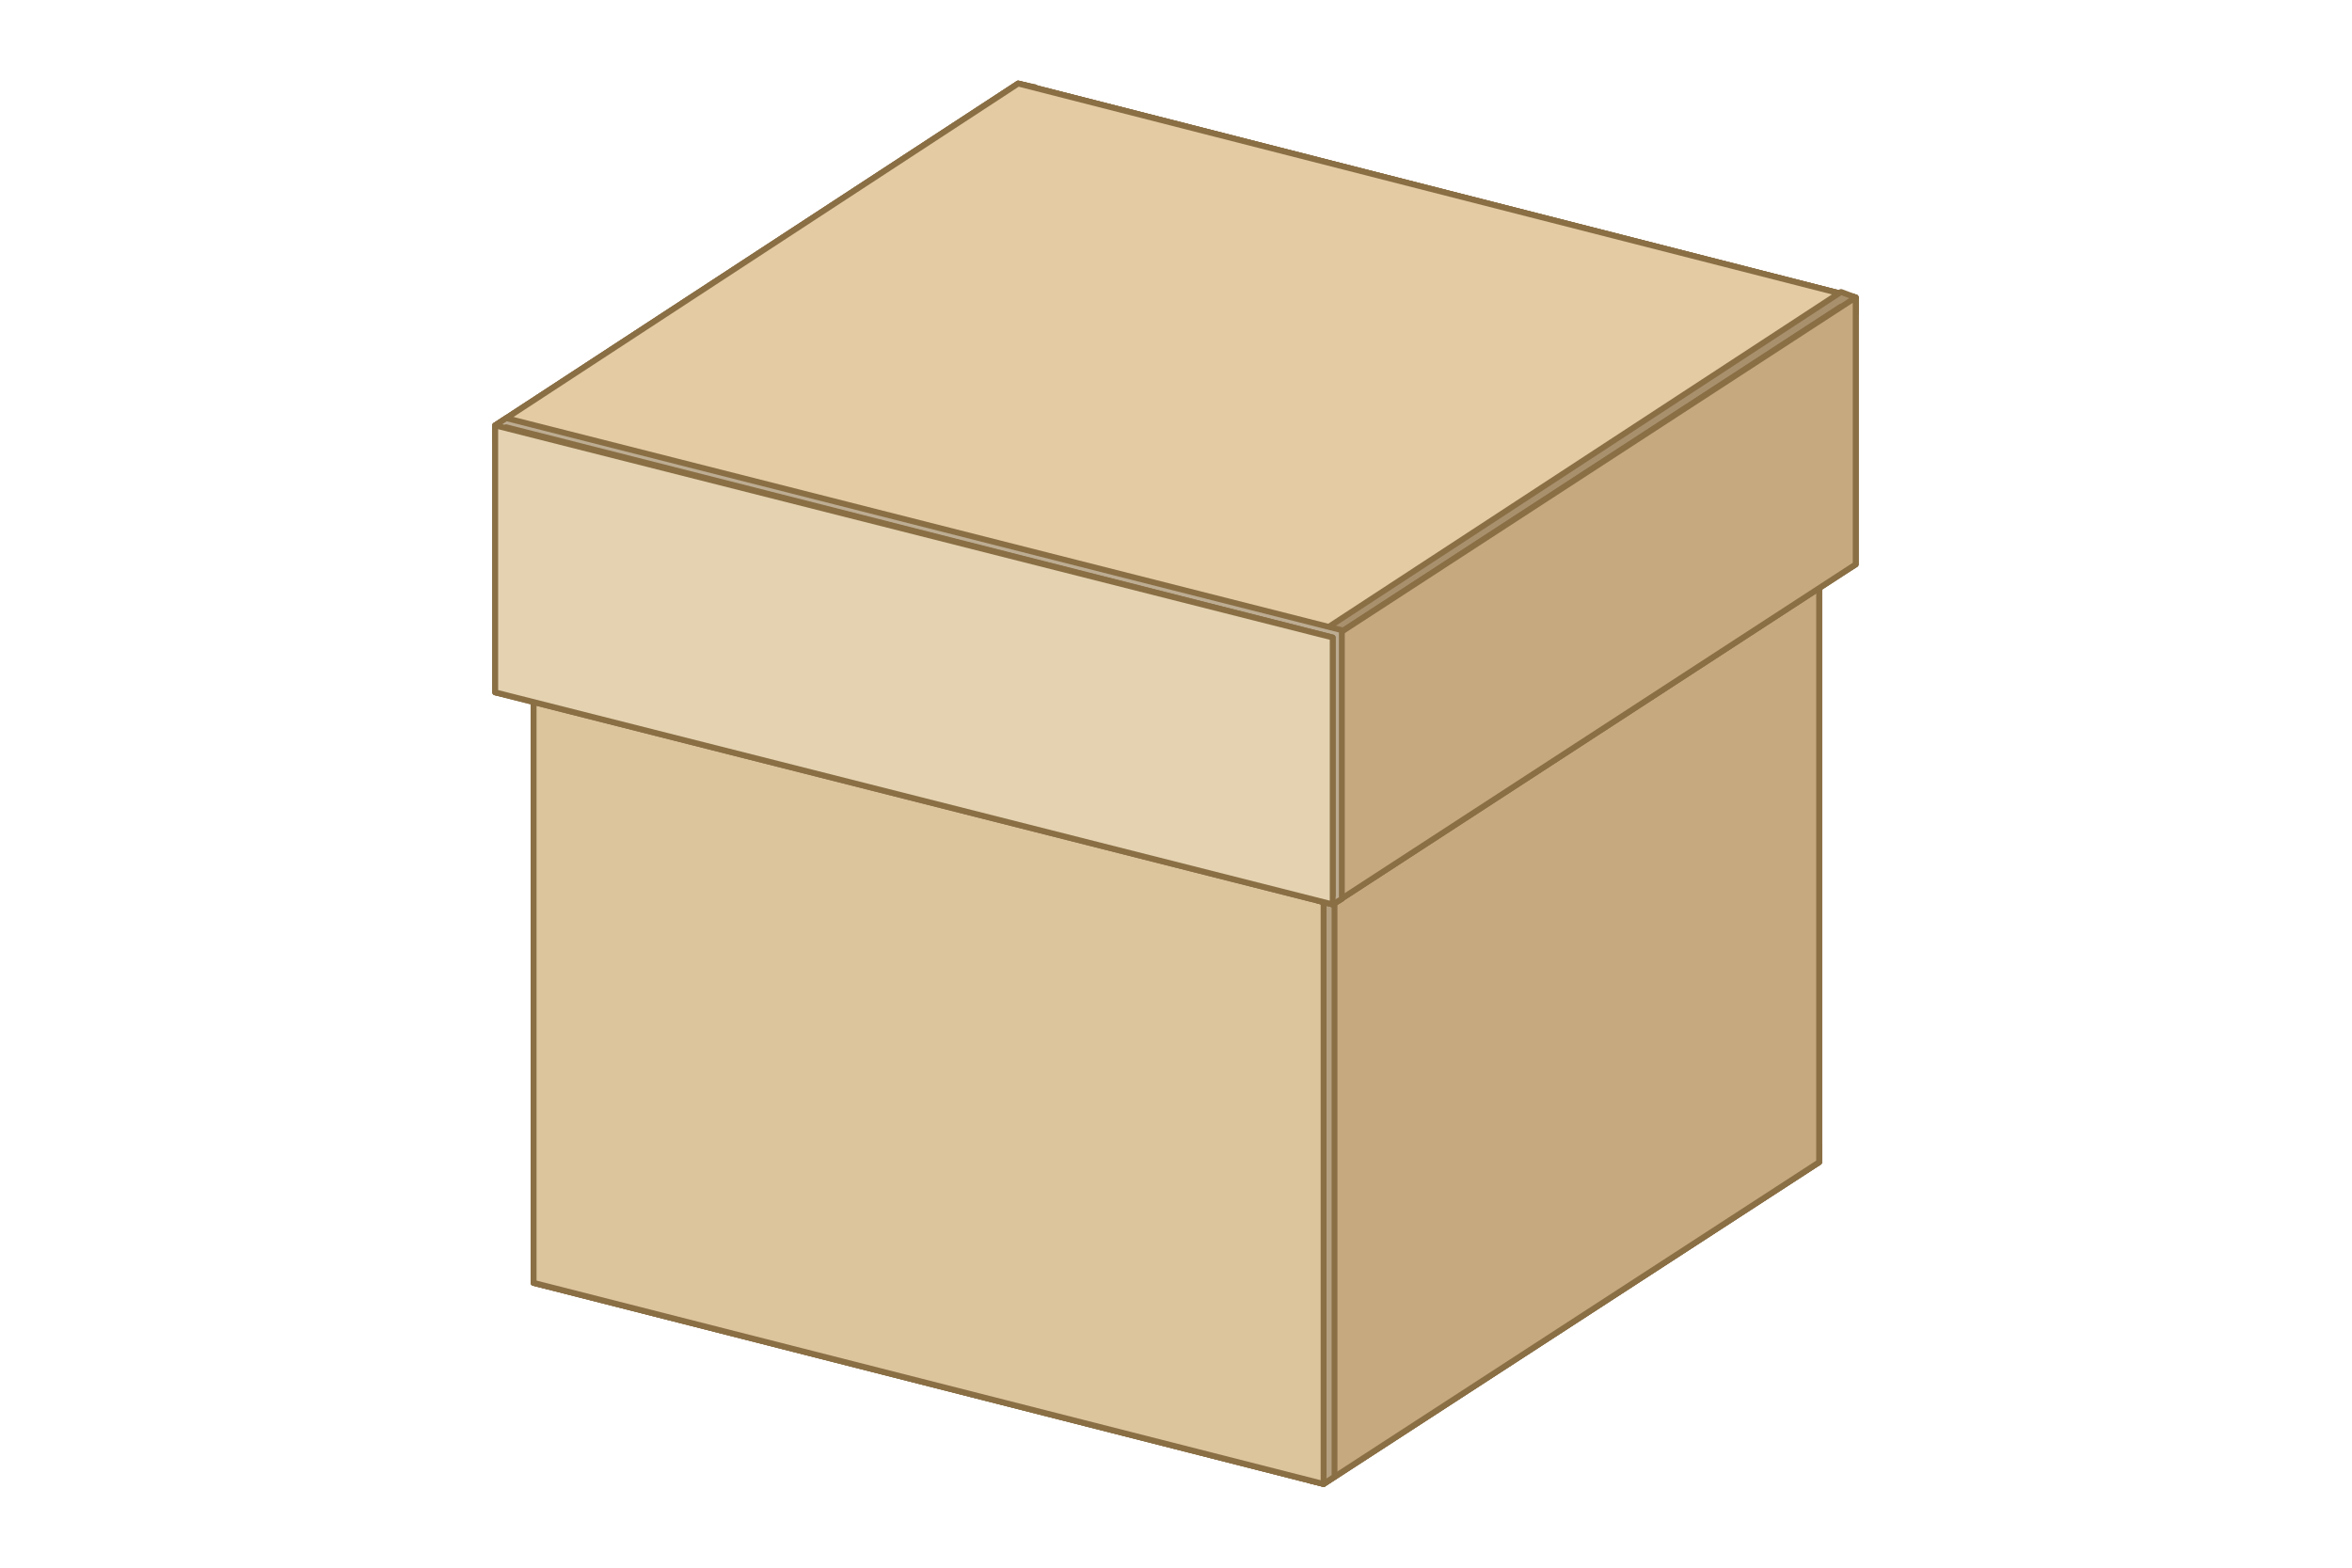
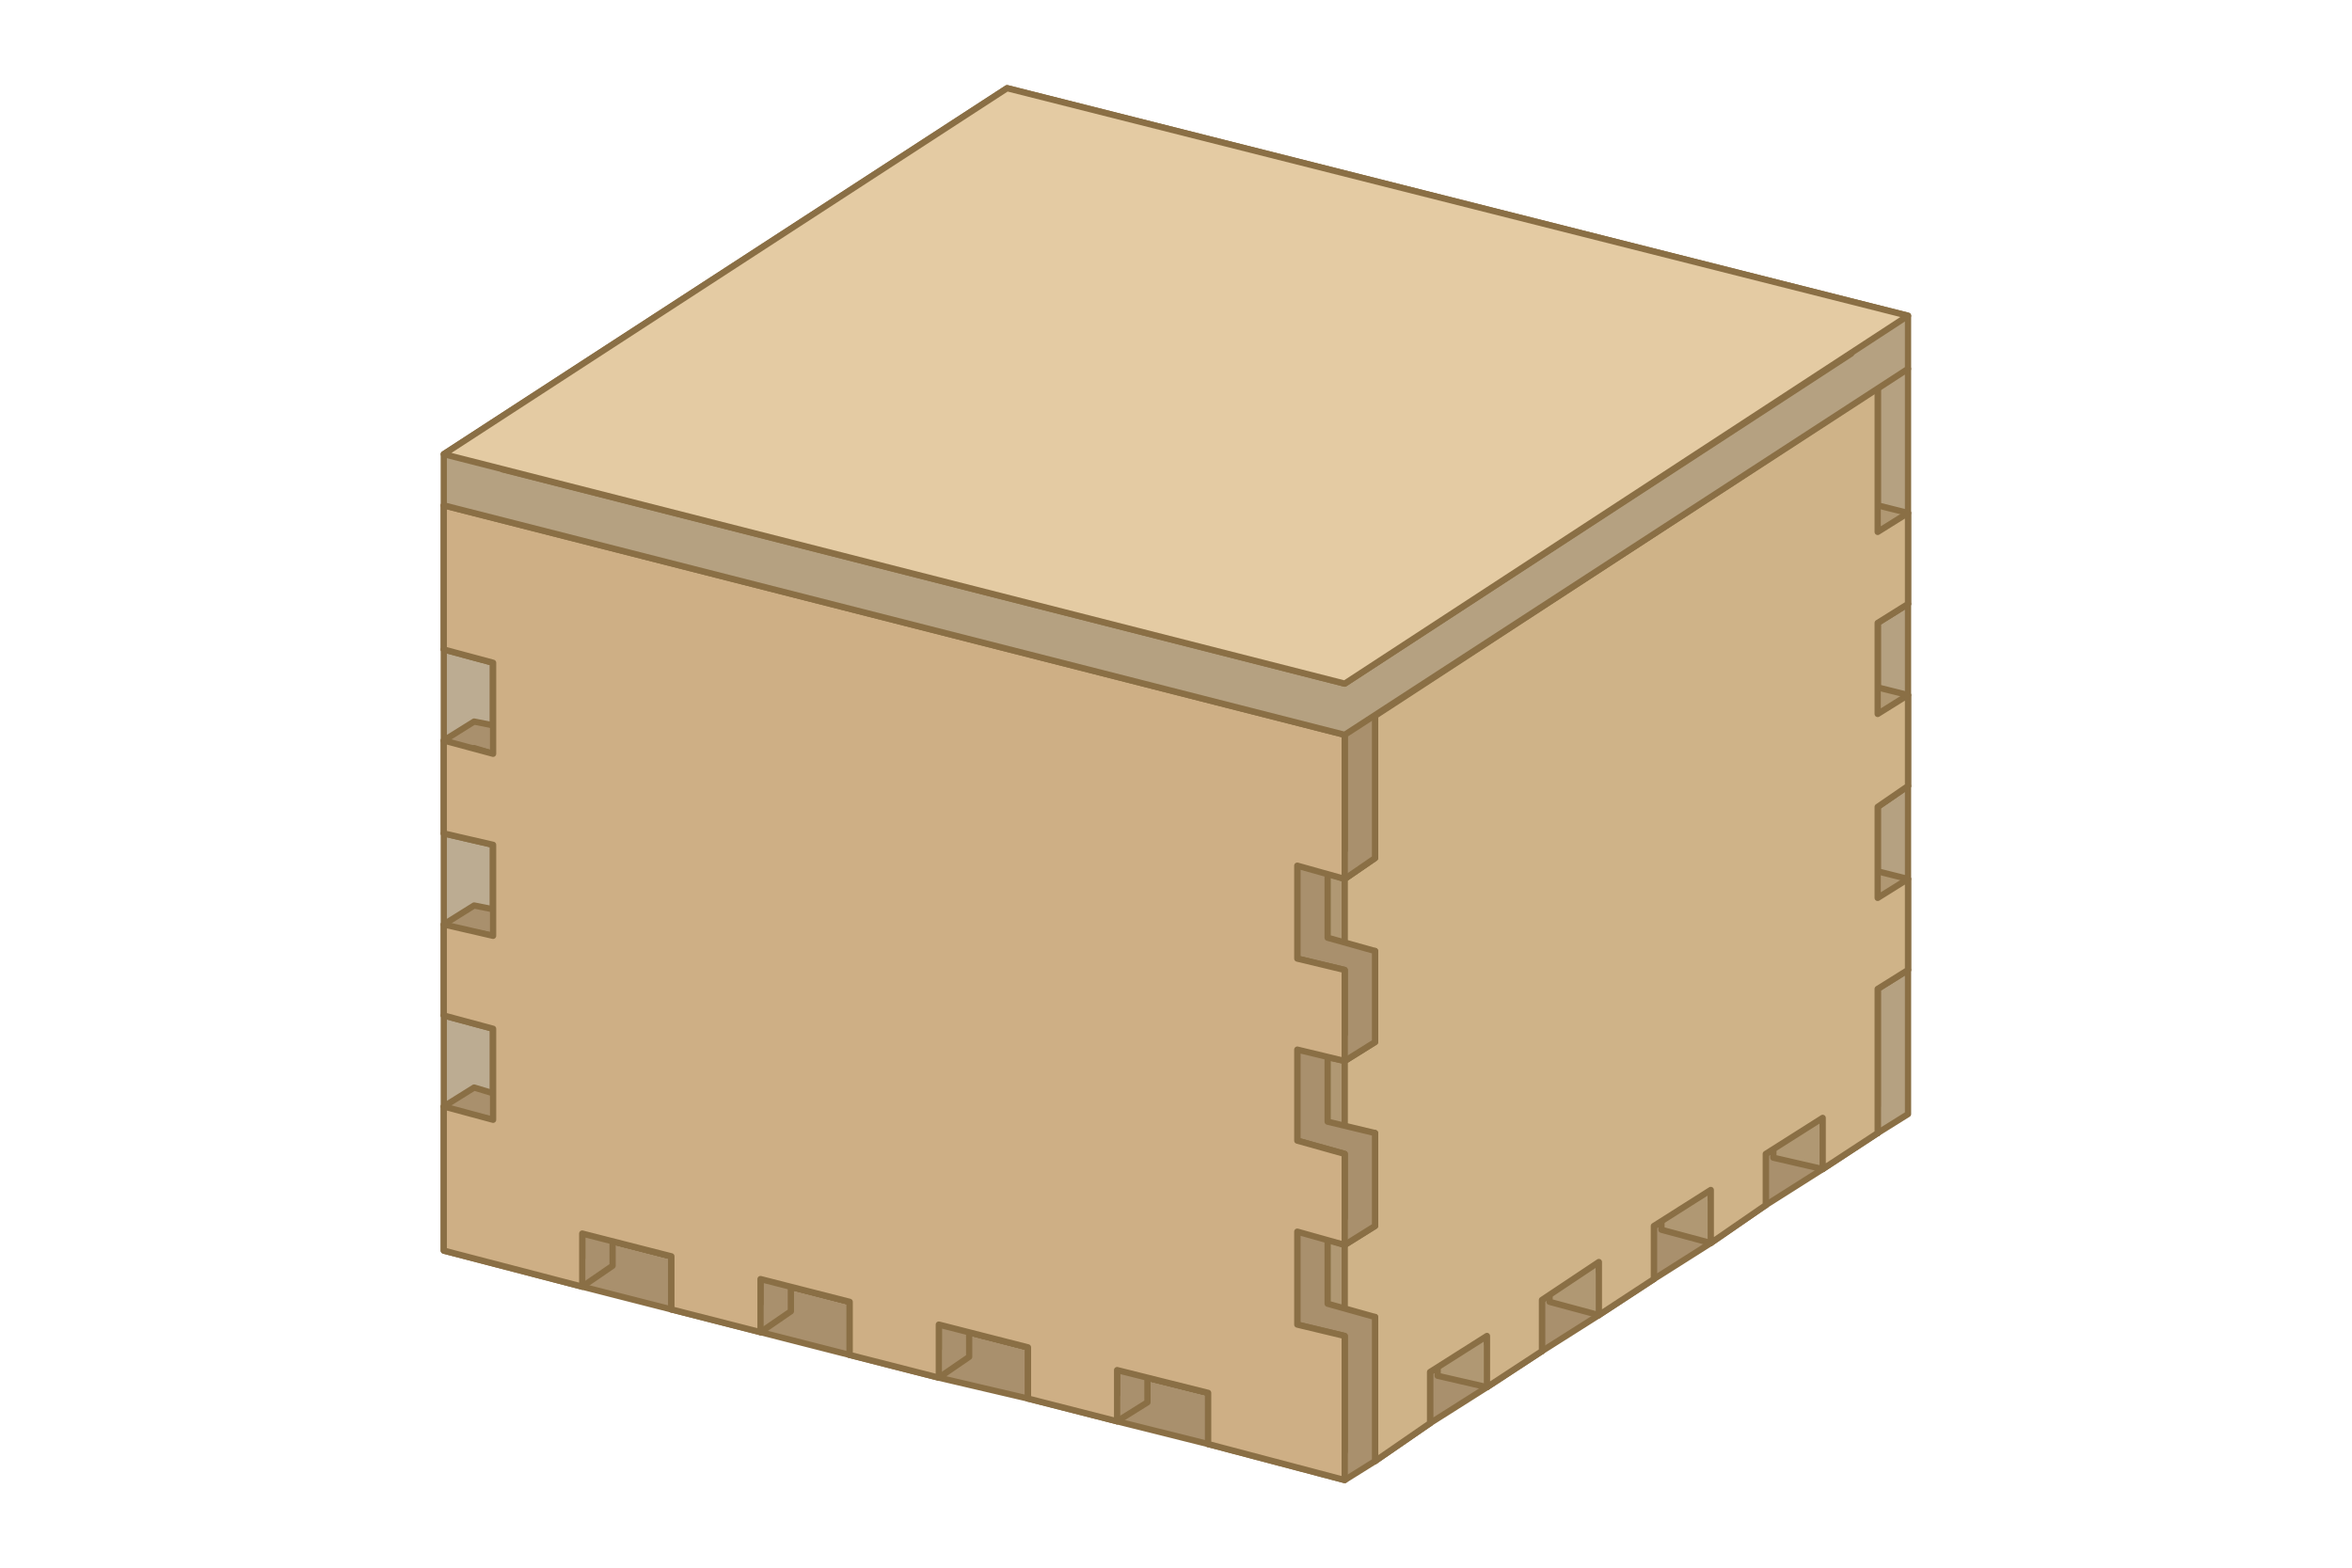
- <svg xmlns="http://www.w3.org/2000/svg" width="300" height="200" viewBox="-20.17 -61.37 83.6 85.75">
-   <path fill="#bcac92" fill-rule="evenodd" stroke="#8A6F45" stroke-linejoin="round" stroke-width=".32" d="m13.5-46.3 43.3 11V2.2l-.6.3L13-8.5v-37.4Zm0 37.5L56.2 2.1v-37L13.5-45.8Z" />
-   <path fill="#e4d2b1" fill-rule="evenodd" stroke="#8A6F45" stroke-linejoin="round" stroke-width=".32" d="m13-45.9 43.2 11V2.5L13-8.5Z" />
-   <path fill="#b09873" fill-rule="evenodd" stroke="#8A6F45" stroke-linejoin="round" stroke-width=".32" d="M-13.5 8.8v-37.5l27-17.6.9.3v37.4L-12.7 9Zm.8-37.2V8.2l26.2-17v-36.7Z" />
-   <path fill="#cfb388" fill-rule="evenodd" stroke="#8A6F45" stroke-linejoin="round" stroke-width=".32" d="M14.4-46v37.4L-12.7 9v-37.4Z" />
-   <path fill="#b09873" fill-rule="evenodd" stroke="#8A6F45" stroke-linejoin="round" stroke-width=".32" d="m12.5-56.4.5-.4 45.8 11.7v14.6l-.5.3-45.8-11.6Zm.5 14.2 45.3 11.5v-14.1L13-56.3Z" />
-   <path fill="#d6b98c" fill-rule="evenodd" stroke="#8A6F45" stroke-linejoin="round" stroke-width=".32" d="M58.3-30.2 12.5-41.8v-14.6l45.8 11.6Z" />
-   <path fill="#a9906d" fill-rule="evenodd" stroke="#8A6F45" stroke-linejoin="round" stroke-width=".32" d="m-13.5 7.9 27-17.6 43.3 11v.9L29.7 19.8l-43.2-11Zm27-16.7-26 16.9 42.2 10.8 26.1-17Z" />
-   <path fill="#d5b689" fill-rule="evenodd" stroke="#8A6F45" stroke-linejoin="round" stroke-width=".32" d="m13.5-9.7 43.3 11-27.1 17.6-43.2-11Z" />
-   <path fill="#b5a181" fill-rule="evenodd" stroke="#8A6F45" stroke-linejoin="round" stroke-width=".32" d="M13.9-56.6v14.7l-28.6 18.6-.9-.2v-14.6L13-56.8ZM13-42.2V-56l-27.7 18.1v13.8Z" />
-   <path fill="#d5be98" fill-rule="evenodd" stroke="#8A6F45" stroke-linejoin="round" stroke-width=".32" d="M13.9-56.6v14.7l-28.6 18.6v-14.6Z" />
-   <path fill="#a9906d" fill-rule="evenodd" stroke="#8A6F45" stroke-linejoin="round" stroke-width=".32" d="M28.9 19.6v-37.5l27-17.6.9.2V2.2L29.7 19.8Zm.8-37.3V19L55.9 2v-36.7Z" />
-   <path fill="#c7a980" fill-rule="evenodd" stroke="#8A6F45" stroke-linejoin="round" stroke-width=".32" d="M56.8 2.2v-37.5L29.7-17.7v37.5Z" />
-   <path fill="#b5a181" fill-rule="evenodd" stroke="#8A6F45" stroke-linejoin="round" stroke-width=".32" d="m-13.5-28.7.5-.3 43.3 11v37.4l-.6.4-43.2-11Zm.5 37.2 42.7 10.8v-37L-13-28.5Z" />
-   <path fill="#dcc49d" fill-rule="evenodd" stroke="#8A6F45" stroke-linejoin="round" stroke-width=".32" d="m-13.5 8.8 43.2 11v-37.5l-43.2-11Z" />
-   <path fill="#b5a181" fill-rule="evenodd" stroke="#8A6F45" stroke-linejoin="round" stroke-width=".32" d="M-15.6-38.1 13-56.8l45.8 11.7v.9L30.2-25.6l-45.8-11.6Zm45.8 11.6 27.6-18L13-55.9l-27.6 18Z" />
-   <path fill="#e4cba3" fill-rule="evenodd" stroke="#8A6F45" stroke-linejoin="round" stroke-width=".32" d="M58.8-45.1 13-56.8l-28.6 18.7 45.8 11.6Z" />
-   <path fill="#a9906d" fill-rule="evenodd" stroke="#8A6F45" stroke-linejoin="round" stroke-width=".32" d="M58.8-45.1v14.6L30.2-11.9l-.8-.2v-14.6L58-45.4ZM58-30.7v-13.9L30.2-26.5v13.8Z" />
-   <path fill="#c7a980" fill-rule="evenodd" stroke="#8A6F45" stroke-linejoin="round" stroke-width=".32" d="M58.8-30.5v-14.6L30.2-26.5v14.6Z" />
-   <path fill="#bcac92" fill-rule="evenodd" stroke="#8A6F45" stroke-linejoin="round" stroke-width=".32" d="m-15.6-38.1.6-.4 45.7 11.6v14.7l-.5.3-45.8-11.6Zm.6 14.2 45.2 11.5v-14.1L-15-38Z" />
-   <path fill="#e4d2b1" fill-rule="evenodd" stroke="#8A6F45" stroke-linejoin="round" stroke-width=".32" d="m30.2-26.5-45.8-11.6v14.6l45.8 11.6Z" />
+ <svg xmlns="http://www.w3.org/2000/svg" width="300" height="200" viewBox="-34.31 -46.65 86.43 82.67">
+   <path fill="#b5a181" fill-rule="evenodd" stroke="#8A6F45" stroke-linejoin="round" stroke-width=".33" d="M35.5 7.7V9l-1.6 1.1-4.7-1.2V6.1l-3.1-.8v1.3l-1.6 1.1-4.7-1.2V3.7l-3.1-.8v1.3l-1.6 1.1-4.7-1.2V1.3L7.3.5v1.3L5.7 2.9-1.6 1v-7.5L0-7.6l1 .3v-3.4l-2.6-.7v-4.8l1.6-1 1 .2v-3.4l-2.6-.6v-4.8L0-26.9l1 .3V-30l-2.6-.7v-7.5L0-39.3l47.5 12.1v7.6l-1.6 1-1-.3v3.4l2.6.7v4.8l-1.6 1-1-.2v3.4l2.6.6v4.9l-1.6 1-1-.2v3.4l2.6.6v7.6l-1.6 1-7.3-1.8V8.5ZM0-22.1l2.5.7v4.8L1-15.5l-1-.3v3.4l2.5.6v4.9L1-5.9l-1-.2V0l5.7 1.4V.1l1.6-1L12 .3V3l3.1.8V2.5l1.6-1 4.7 1.2v2.7l3.1.8V4.9l1.6-1 4.7 1.2v2.7l3.1.8V7.3l1.6-1 4.7 1.2v2.7l5.7 1.5V5.5l-2.5-.6V.1L44.9-1l1 .3v-3.4l-2.5-.7v-4.8l1.5-1 1 .2v-3.4l-2.5-.6v-4.9l1.5-1 1 .3v-6.2L0-37.8v6.1l2.5.6v4.9l-1.5 1-1-.2Z" />
+   <path fill="#dcc49d" fill-rule="evenodd" stroke="#8A6F45" stroke-linejoin="round" stroke-width=".33" d="M43.4-19.3v4.9l2.5.6V-9l-2.5-.6v4.8l2.5.7V.7L43.4.1v4.8l2.5.6v7.6l-7.3-1.8V8.5l-4.7-1.2v2.8l-4.7-1.2V6.1l-4.7-1.2v2.8l-4.7-1.2V3.7l-4.7-1.2v2.8l-4.7-1.2V1.3L5.7.1v2.8L-1.6 1v-7.5l2.6.6v-4.8l-2.6-.7v-4.8l2.6.7v-4.9l-2.6-.6v-4.8l2.6.6V-30l-2.6-.7v-7.5l47.5 12v7.6Z" />
+   <path fill="#bcac92" fill-rule="evenodd" stroke="#8A6F45" stroke-linejoin="round" stroke-width=".33" d="M2.5-21.4v4.8L1-15.5v3.3l1.5.4v4.9L1-5.9v7.6l-3 1.9-2.5-.6v-.5l-.4.3v2.7l-3 1.9-2.5-.6v-.5l-.4.3v2.7l-3 2-2.5-.7v-.4l-.4.2v2.8l-3 1.9-2.5-.7V14l-.4.3V17l-2.9 1.9-2.6-.6v-6.1l-1.6-.5V6.9l1.6-1V2.5l-1.6-.4v-4.8l1.6-1.1v-3.4l-1.6-.4v-4.8l1.6-1V-21l26.5-17.2 2.6.6v6.1l1.5.4v4.9l-1.5 1v3.4Zm-29.6 9.7v3.3l1.6.4v4.9l-1.6 1v3.4l1.6.4v4.8l-1.6 1.1V11l1.6.4v5.2l.4-.2v-2.8l2.9-1.9 2.5.7v.4l.4-.3V9.8l3-1.9 2.5.6V9l.4-.3V6l3-2 2.5.7v.4l.4-.2V2.1l3-1.9 2.5.7v.4l.4-.3v-7.5L0-7.6V-11l-1.6-.4v-4.8l1.6-1v-3.4l-1.6-.4v-4.8L0-26.9v-3.4l-1.6-.4v-5.2l-23.9 15.5v7.6Z" />
+   <path fill="#ddcaab" fill-rule="evenodd" stroke="#8A6F45" stroke-linejoin="round" stroke-width=".33" d="M-27.1-11.7v4.8l1.6-1.1v4.9l-1.6 1v4.8l1.6-1v4.8l-1.6 1.1v4.8l1.6-1v7.5l2.9-1.9v-2.7l2.9-1.9v2.7l3-1.9v-2.8l2.9-1.9v2.8l3-2V6.6l2.9-1.9v2.7l3-1.9V2.8L-2 .9v2.7l3-1.9v-7.6l1.5-1v-4.9L1-10.7v-4.8l1.5-1.1v-4.8l-1.5 1v-4.8l1.5-1v-4.9L1-30v-7.6l-26.5 17.2v7.6Z" />
+   <path fill="#a9906d" fill-rule="evenodd" stroke="#8A6F45" stroke-linejoin="round" stroke-width=".33" d="m12 1.7 3.1.8 1.6-1 4.7 1.2v1.4l3.1.8 1.6-1 4.7 1.2v1.4l3.1.8 1.6-1 4.7 1.2v1.4l3.2.8v2.8l-.4.2V15l-3 1.9-2.5-.6-.4.3v2.3l-3 1.9-2.5-.7-.4.3v2.3l-3 1.9-2.5-.6-.4.2v2.3l-3 1.9-2.5-.6-2.9 1.9-4.8-1.2-1.5 1-4.8-1.2v-1.4l-3.1-.8-1.6 1-4.7-1.1v-1.5l-3.1-.8-1.6 1.1-4.7-1.2v-1.5l-3.1-.8-1.6 1.1-4.7-1.2v-1.5l-3.1-.8v-2.7l.4-.3v-2.3l2.9-1.9 2.5.7.4-.3V9.8l3-1.9 2.5.6.4-.2V6l3-2 2.5.7.4-.3V2.1l3-1.9 2.5.7 3-2L5.7.1l1.6-1L12 .3ZM-4.9 5.5l-3 1.9-2.5-.6-.4.2v2.3l-3 2-2.5-.7-.4.3v2.3l-3 1.9-2.5-.7-.4.3v2.2l1.8.5v1.4l3.1.8 1.6-1 4.7 1.2v1.4l3.1.8 1.6-1 4.7 1.2v1.4l3.1.8 1.6-1 4.7 1.2V26l3.2.8 1.5-1 4.8 1.2 2.9-2 2.5.7.4-.3v-2.3l3-1.9 2.5.7.4-.3v-2.3l3-1.9 2.5.6.4-.2v-2.3l3-1.9 2.5.6.4-.3v-2.2l-1.8-.4V9.8L35.5 9l-1.6 1.1-4.7-1.2V7.4l-3.1-.8-1.6 1.1-4.7-1.2V5l-3.1-.8-1.6 1.1-4.7-1.2V2.6l-3.1-.8-1.6 1.1L1 1.7l-3 1.9-2.5-.6-.4.2Z" />
+   <path fill="#d5b689" fill-rule="evenodd" stroke="#8A6F45" stroke-linejoin="round" stroke-width=".33" d="m10.4 1.3 4.7 1.2 1.6-1 4.7 1.2-1.6 1 4.7 1.2 1.6-1 4.7 1.2-1.6 1 4.7 1.2 1.6-1 4.7 1.2-1.6 1 4.8 1.2-3 1.9 2.6.7-3 1.9-2.5-.6-3 1.9 2.6.6-3 1.9-2.5-.6-3 1.9 2.6.6-3 2-2.5-.7-3 1.9 2.6.7-3 1.9-2.5-.7-2.9 2-4.8-1.2-1.5 1-4.8-1.2 1.6-1-4.7-1.2-1.6 1-4.7-1.2 1.6-1-4.7-1.2-1.6 1-4.7-1.2 1.6-1-4.7-1.2-1.6 1-4.7-1.2 1.6-1-4.7-1.2 2.9-1.9-2.5-.7 2.9-1.9 2.5.7 3-2-2.6-.6 3-1.9 2.5.6 3-1.9-2.6-.6 3-2 2.5.7 3-1.9-2.6-.7 3-1.9 2.5.7 3-2L5.7.1l1.6-1L12 .3Z" />
+   <path fill="#bcac92" fill-rule="evenodd" stroke="#8A6F45" stroke-linejoin="round" stroke-width=".33" d="m-25.1-20.4 26.2-17 41.8 10.6v2.8L16.8-7l-41.9-10.7ZM1.1-34.7l-23.2 15.1 38.9 9.9 23.1-15.1Z" />
+   <path fill="#edd9b8" fill-rule="evenodd" stroke="#8A6F45" stroke-linejoin="round" stroke-width=".33" d="m1-37.4 41.9 10.6L16.8-9.7l-41.9-10.7Z" />
+   <path fill="#b09873" fill-rule="evenodd" stroke="#8A6F45" stroke-linejoin="round" stroke-width=".33" d="M47.5-10v4.8l-1.6 1.1v3.4l1.6.4v4.8l-1.6 1v7.6L43 15l-2.6-.6v-.5l-.4.3v2.7l-2.9 2-2.6-.7v-.4l-.4.2v2.8l-2.9 1.9-2.6-.7v-.4l-.4.3v2.7l-2.9 1.9-2.6-.6v-.5l-.4.3v2.7l-2.9 2-2.5-.7v-6.1l-1.6-.4v-4.9l1.6-1v-3.4l-1.6-.4V8.7l1.6-1.1V4.3l-1.6-.4V-1l1.6-1v-7.6l26.5-17.2 2.5.6v6.2l1.6.4v4.8l-1.6 1v3.4ZM17.8-.3v3.4l1.6.4v4.8l-1.6 1v3.4l1.6.4V18l-1.6 1v3.4l1.6.4V28l.4-.2V25l2.9-1.9 2.6.7v.4l.4-.2v-2.8l2.9-1.9 2.6.6v.5l.4-.3v-2.7l2.9-1.9 2.6.6v.5l.4-.3v-2.7l2.9-2 2.6.7v.4l.4-.2V4.9l1.5-1V.5L43.4.1v-4.9l1.5-1v-3.4l-1.5-.4v-4.8l1.5-1.1v-3.4l-1.5-.4v-5.2l-24 15.6v7.5Z" />
+   <path fill="#cfb388" fill-rule="evenodd" stroke="#8A6F45" stroke-linejoin="round" stroke-width=".33" d="M17.8-.3v4.8l1.6-1v4.8l-1.6 1v4.9l1.6-1.1V18l-1.6 1v4.8l1.6-1v7.6l2.9-2v-2.7l3-1.9v2.7l2.9-1.9v-2.7l3-2v2.8l2.9-1.9V18l3-1.9v2.8l2.9-2v-2.7l3-1.9V15l2.9-1.9V5.5l1.6-1V-.3l-1.6 1v-4.8l1.6-1.1V-10l-1.6 1v-4.8l1.6-1v-4.8l-1.6 1v-7.6L19.4-8.9v7.5Z" />
+   <path fill="#a9906d" fill-rule="evenodd" stroke="#8A6F45" stroke-linejoin="round" stroke-width=".33" d="M7.4 26v1.3l-1.6 1-4.7-1.2v-2.7l-3.1-.8v1.3L-3.6 26l-4.7-1.2V22l-3.1-.8v1.3l-1.6 1.1-4.7-1.2v-2.8l-3.1-.8v1.3l-1.6 1.1-7.3-1.9v-7.6l1.6-1 1 .3V7.6l-2.6-.7V2.1l1.6-1 1 .2v-3.4l-2.6-.6v-4.9l1.6-1 1 .2v-3.3l-2.6-.7V-20l1.6-1L19.4-8.9v7.5L17.8-.3l-.9-.3v3.4l2.5.7v4.8l-1.6 1-.9-.2v3.4l2.5.6V18l-1.6 1-.9-.3v3.4l2.5.7v7.6l-1.6 1-7.2-1.9v-2.7ZM-28.1-3.8l2.6.7v4.8l-1.6 1-1-.2v3.4l2.6.6v4.9l-1.6 1-1-.2v6.1l5.7 1.4v-1.3l1.6-1 4.7 1.2v2.7l3.1.8v-1.3l1.6-1 4.7 1.2v2.7l3.1.8v-1.3l1.6-1 4.7 1.2v2.7l3.1.8v-1.3l1.6-1 4.7 1.2v2.7l5.7 1.4v-6.1l-2.5-.6v-4.9l1.6-1 .9.3v-3.4l-2.5-.7V8.7l1.6-1.1.9.3V4.5l-2.5-.6V-1l1.6-1 .9.2v-6.1l-45.9-11.7v6.2l2.6.6V-8l-1.6 1.1-1-.3Z" />
+   <path fill="#ceaf85" fill-rule="evenodd" stroke="#8A6F45" stroke-linejoin="round" stroke-width=".33" d="M15.3-1v4.9l2.5.6v4.8l-2.5-.6v4.8l2.5.7V19l-2.5-.7v4.9l2.5.6v7.6l-7.2-1.9v-2.7l-4.8-1.2v2.7l-4.7-1.2v-2.7l-4.7-1.2V26l-4.7-1.2V22l-4.7-1.2v2.8l-4.7-1.2v-2.8l-4.7-1.2v2.8l-7.3-1.9v-7.6l2.6.7V7.6l-2.6-.7V2.1l2.6.6v-4.8l-2.6-.6v-4.9l2.6.7v-4.8l-2.6-.7V-20L17.8-7.9v7.6Z" />
+   <path fill="#b5a181" fill-rule="evenodd" stroke="#8A6F45" stroke-linejoin="round" stroke-width=".33" d="M-29.7-22.7 0-42l47.5 12v2.8L17.8-7.9-29.7-20ZM0-39.3l-26.6 17.4 44.4 11.3L44.5-28Z" />
+   <path fill="#e4cba3" fill-rule="evenodd" stroke="#8A6F45" stroke-linejoin="round" stroke-width=".33" d="m0-42 47.5 12-29.7 19.4-47.5-12.1Z" />
</svg>
